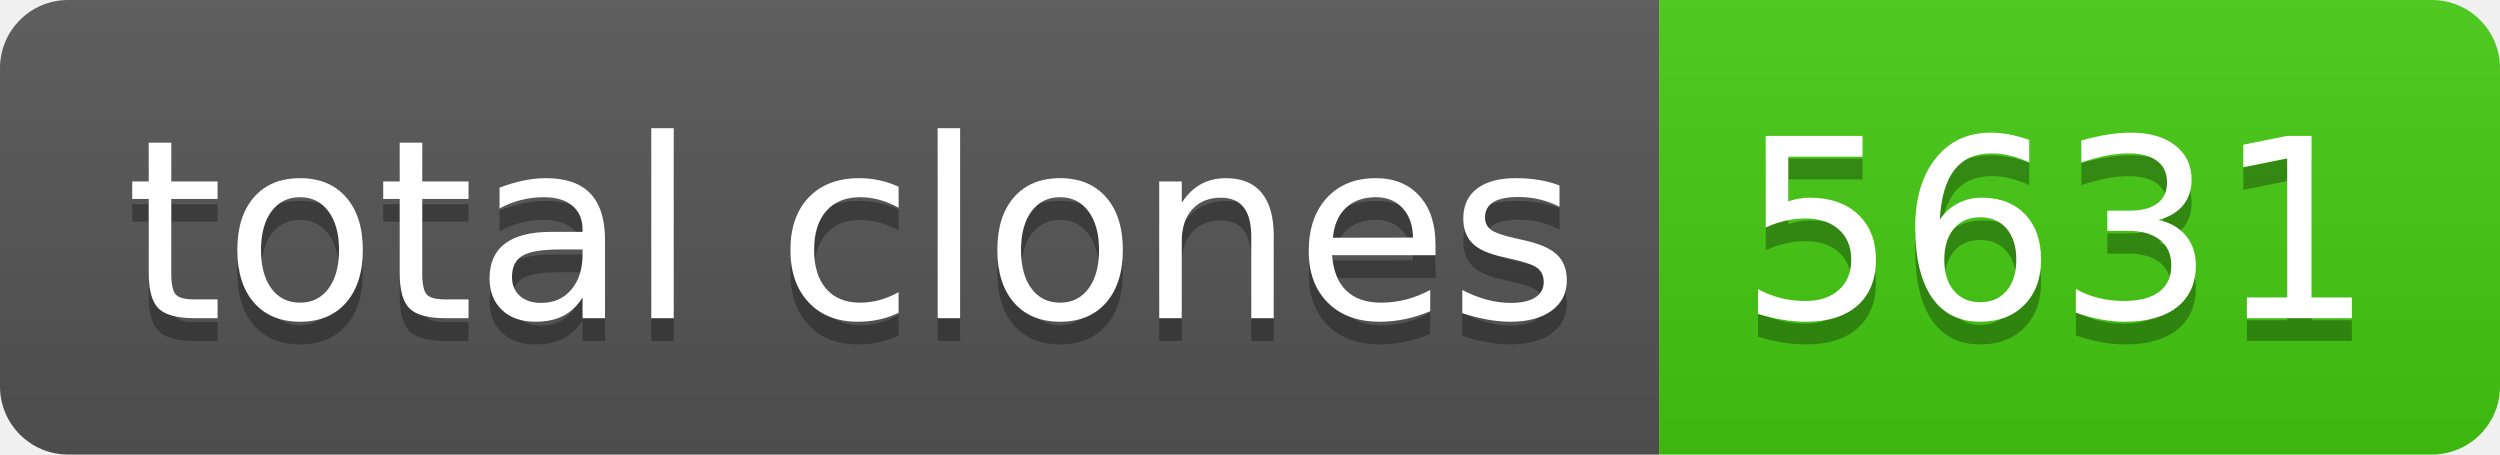
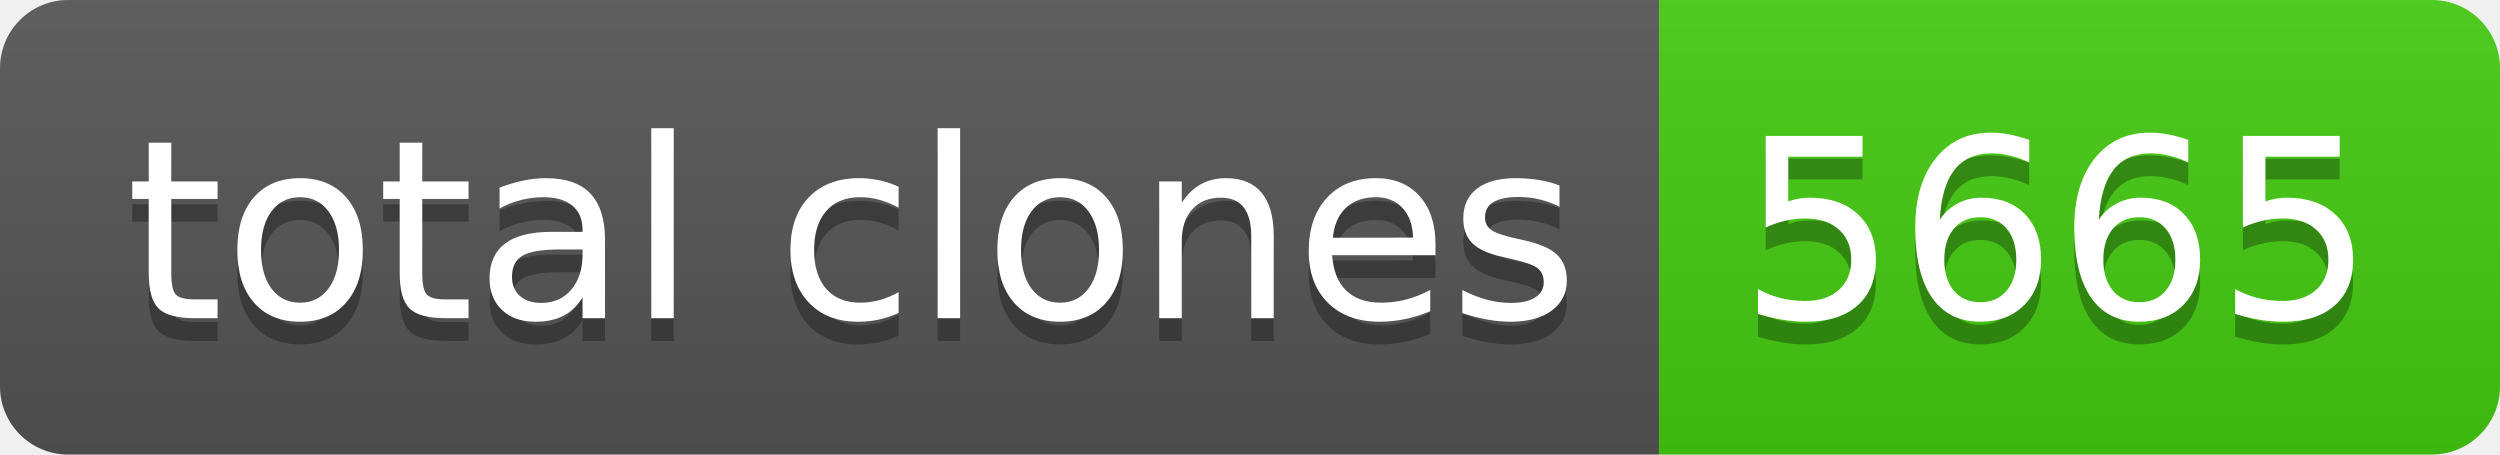
- <svg xmlns="http://www.w3.org/2000/svg" width="110" height="20" role="img" aria-label="total clones: 5631">
+ <svg xmlns="http://www.w3.org/2000/svg" width="110" height="20" role="img" aria-label="total clones: 5665">
  <linearGradient id="s" x2="0" y2="100%">
    <stop offset="0" stop-color="#bbb" stop-opacity=".1" />
    <stop offset="1" stop-opacity=".1" />
  </linearGradient>
  <clipPath id="r">
    <rect width="110" height="20" rx="3" fill="#fff" />
  </clipPath>
  <g clip-path="url(#r)">
    <rect width="73" height="20" fill="#555" />
    <rect x="73" width="37" height="20" fill="#4c1" />
    <rect width="110" height="20" fill="url(#s)" />
  </g>
  <g fill="#fff" text-anchor="middle" font-family="Verdana,Geneva,DejaVu Sans,sans-serif" text-rendering="geometricPrecision" font-size="110">
    <text aria-hidden="true" x="375" y="150" fill="#010101" fill-opacity=".3" transform="scale(.1)" textLength="630">total clones</text>
    <text x="375" y="140" transform="scale(.1)" fill="#fff" textLength="630">total clones</text>
-     <text aria-hidden="true" x="905" y="150" fill="#010101" fill-opacity=".3" transform="scale(.1)" textLength="270">5631</text>
-     <text x="905" y="140" transform="scale(.1)" fill="#fff" textLength="270">5631</text>
+     <text aria-hidden="true" x="905" y="150" fill="#010101" fill-opacity=".3" transform="scale(.1)" textLength="270">5665</text>
+     <text x="905" y="140" transform="scale(.1)" fill="#fff" textLength="270">5665</text>
  </g>
</svg>
